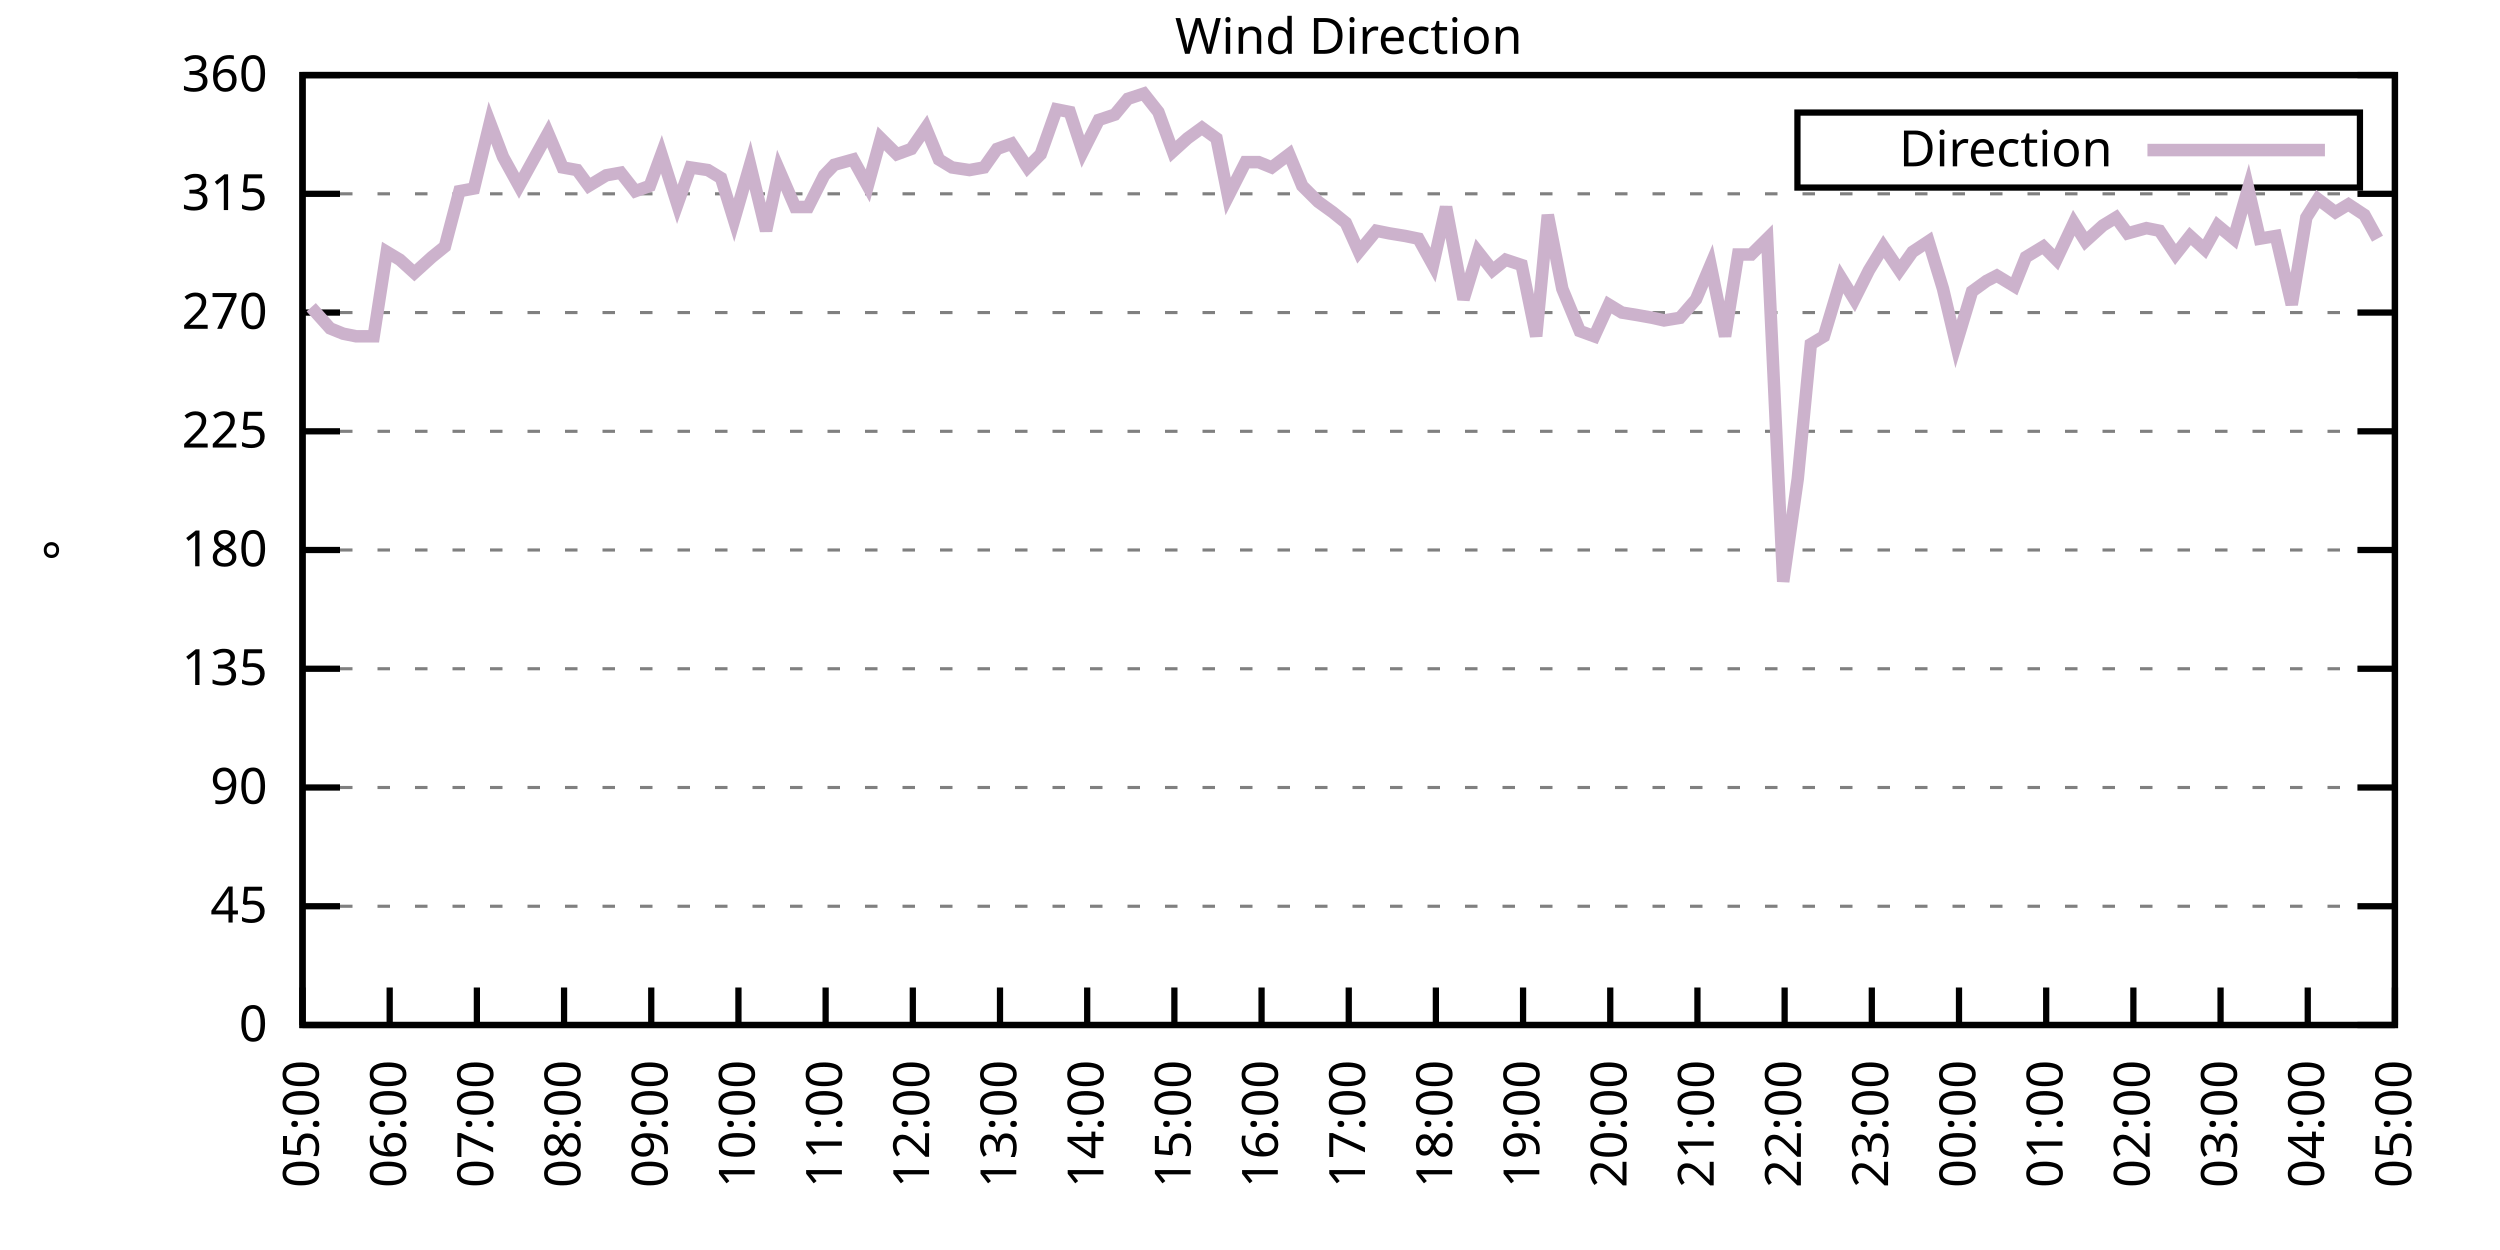
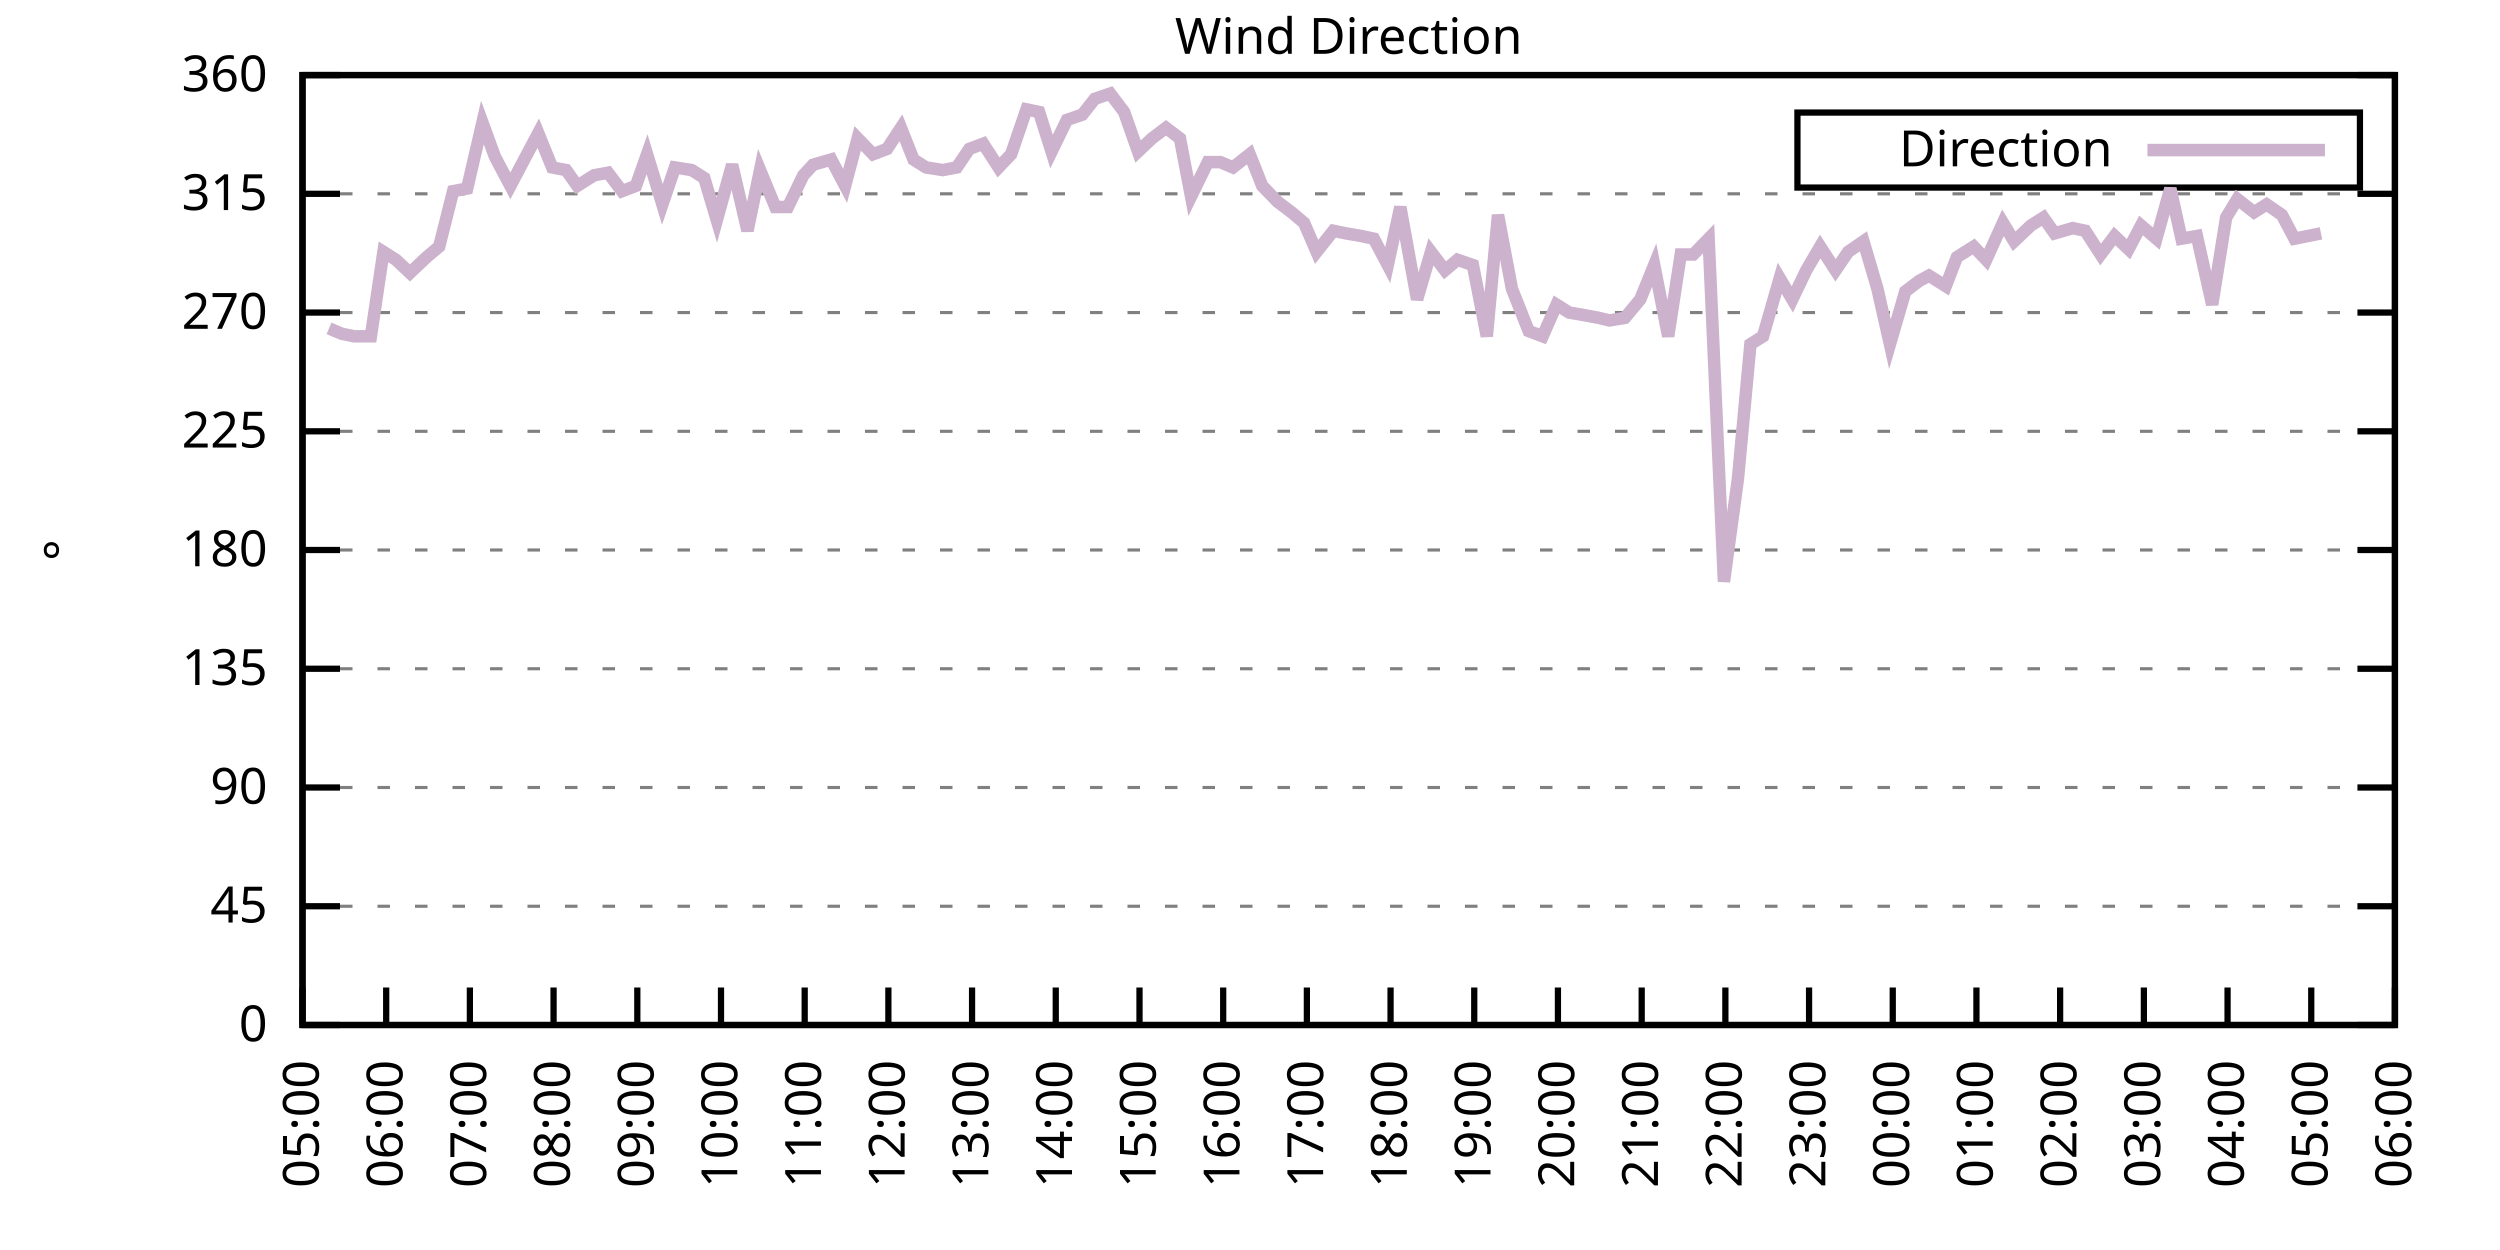
<svg xmlns="http://www.w3.org/2000/svg" xmlns:xlink="http://www.w3.org/1999/xlink" width="400" height="200" viewBox="0 0 400 200">
  <g id="gnuplot_canvas">
    <rect x="0" y="0" width="400" height="200" fill="none" />
    <defs>
      <circle id="gpDot" r="0.5" stroke-width="0.5" stroke="currentColor" />
      <path id="gpPt0" stroke-width="0.333" stroke="currentColor" d="M-1,0 h2 M0,-1 v2" />
      <path id="gpPt1" stroke-width="0.333" stroke="currentColor" d="M-1,-1 L1,1 M1,-1 L-1,1" />
      <path id="gpPt2" stroke-width="0.333" stroke="currentColor" d="M-1,0 L1,0 M0,-1 L0,1 M-1,-1 L1,1 M-1,1 L1,-1" />
      <rect id="gpPt3" stroke-width="0.333" stroke="currentColor" x="-1" y="-1" width="2" height="2" />
      <rect id="gpPt4" stroke-width="0.333" stroke="currentColor" fill="currentColor" x="-1" y="-1" width="2" height="2" />
      <circle id="gpPt5" stroke-width="0.333" stroke="currentColor" cx="0" cy="0" r="1" />
      <use xlink:href="#gpPt5" id="gpPt6" fill="currentColor" stroke="none" />
      <path id="gpPt7" stroke-width="0.333" stroke="currentColor" d="M0,-1.33 L-1.33,0.67 L1.33,0.67 z" />
      <use xlink:href="#gpPt7" id="gpPt8" fill="currentColor" stroke="none" />
      <use xlink:href="#gpPt7" id="gpPt9" stroke="currentColor" transform="rotate(180)" />
      <use xlink:href="#gpPt9" id="gpPt10" fill="currentColor" stroke="none" />
      <use xlink:href="#gpPt3" id="gpPt11" stroke="currentColor" transform="rotate(45)" />
      <use xlink:href="#gpPt11" id="gpPt12" fill="currentColor" stroke="none" />
      <path id="gpPt13" stroke-width="0.333" stroke="currentColor" d="M0,1.330 L1.265,0.411 L0.782,-1.067 L-0.782,-1.076 L-1.265,0.411 z" />
      <use xlink:href="#gpPt13" id="gpPt14" fill="currentColor" stroke="none" />
      <filter id="textbox" filterUnits="objectBoundingBox" x="0" y="0" height="1" width="1">
        <feFlood flood-color="white" flood-opacity="1" result="bgnd" />
        <feComposite in="SourceGraphic" in2="bgnd" operator="atop" />
      </filter>
      <filter id="greybox" filterUnits="objectBoundingBox" x="0" y="0" height="1" width="1">
        <feFlood flood-color="lightgrey" flood-opacity="1" result="grey" />
        <feComposite in="SourceGraphic" in2="grey" operator="atop" />
      </filter>
    </defs>
    <g fill="none" color="white" stroke="currentColor" stroke-width="1.00" stroke-linecap="butt" stroke-linejoin="miter">
</g>
    <g fill="none" color="black" stroke="currentColor" stroke-width="1.00" stroke-linecap="butt" stroke-linejoin="miter">
      <g stroke="none" shape-rendering="crispEdges">
        <polygon fill="rgb(255, 255, 255)" points="48.40,164.00 383.18,164.00 383.18,12.02 48.40,12.02 " />
      </g>
    </g>
    <g fill="none" color="black" stroke="currentColor" stroke-width="1.00" stroke-linecap="butt" stroke-linejoin="miter">
</g>
    <g fill="none" color="black" stroke="black" stroke-width="0.50" stroke-linecap="butt" stroke-linejoin="miter">
</g>
    <g fill="none" color="gray" stroke="currentColor" stroke-width="0.50" stroke-linecap="butt" stroke-linejoin="miter">
      <path stroke="gray" stroke-dasharray="2,4" class="gridline" d="M48.40,164.00 L383.19,164.00  " />
    </g>
    <g fill="none" color="gray" stroke="gray" stroke-width="1.00" stroke-linecap="butt" stroke-linejoin="miter">
</g>
    <g fill="none" color="black" stroke="currentColor" stroke-width="1.00" stroke-linecap="butt" stroke-linejoin="miter">
      <path stroke="black" d="M48.40,164.00 L54.40,164.00 M383.19,164.00 L377.19,164.00  " />
      <g transform="translate(42.80,166.60)" stroke="none" fill="black" font-family="Sans" font-size="8.00" text-anchor="end">
        <text>
          <tspan font-family="Sans"> 0</tspan>
        </text>
      </g>
    </g>
    <g fill="none" color="black" stroke="currentColor" stroke-width="1.00" stroke-linecap="butt" stroke-linejoin="miter">
</g>
    <g fill="none" color="black" stroke="black" stroke-width="0.50" stroke-linecap="butt" stroke-linejoin="miter">
</g>
    <g fill="none" color="gray" stroke="currentColor" stroke-width="0.50" stroke-linecap="butt" stroke-linejoin="miter">
      <path stroke="gray" stroke-dasharray="2,4" class="gridline" d="M48.40,145.00 L383.19,145.00  " />
    </g>
    <g fill="none" color="gray" stroke="gray" stroke-width="1.00" stroke-linecap="butt" stroke-linejoin="miter">
</g>
    <g fill="none" color="black" stroke="currentColor" stroke-width="1.00" stroke-linecap="butt" stroke-linejoin="miter">
      <path stroke="black" d="M48.40,145.00 L54.40,145.00 M383.19,145.00 L377.19,145.00  " />
      <g transform="translate(42.80,147.60)" stroke="none" fill="black" font-family="Sans" font-size="8.00" text-anchor="end">
        <text>
          <tspan font-family="Sans"> 45</tspan>
        </text>
      </g>
    </g>
    <g fill="none" color="black" stroke="currentColor" stroke-width="1.00" stroke-linecap="butt" stroke-linejoin="miter">
</g>
    <g fill="none" color="black" stroke="black" stroke-width="0.50" stroke-linecap="butt" stroke-linejoin="miter">
</g>
    <g fill="none" color="gray" stroke="currentColor" stroke-width="0.50" stroke-linecap="butt" stroke-linejoin="miter">
      <path stroke="gray" stroke-dasharray="2,4" class="gridline" d="M48.40,126.00 L383.19,126.00  " />
    </g>
    <g fill="none" color="gray" stroke="gray" stroke-width="1.00" stroke-linecap="butt" stroke-linejoin="miter">
</g>
    <g fill="none" color="black" stroke="currentColor" stroke-width="1.00" stroke-linecap="butt" stroke-linejoin="miter">
      <path stroke="black" d="M48.40,126.00 L54.40,126.00 M383.19,126.00 L377.19,126.00  " />
      <g transform="translate(42.80,128.60)" stroke="none" fill="black" font-family="Sans" font-size="8.00" text-anchor="end">
        <text>
          <tspan font-family="Sans"> 90</tspan>
        </text>
      </g>
    </g>
    <g fill="none" color="black" stroke="currentColor" stroke-width="1.00" stroke-linecap="butt" stroke-linejoin="miter">
</g>
    <g fill="none" color="black" stroke="black" stroke-width="0.50" stroke-linecap="butt" stroke-linejoin="miter">
</g>
    <g fill="none" color="gray" stroke="currentColor" stroke-width="0.50" stroke-linecap="butt" stroke-linejoin="miter">
      <path stroke="gray" stroke-dasharray="2,4" class="gridline" d="M48.40,107.00 L383.19,107.00  " />
    </g>
    <g fill="none" color="gray" stroke="gray" stroke-width="1.00" stroke-linecap="butt" stroke-linejoin="miter">
</g>
    <g fill="none" color="black" stroke="currentColor" stroke-width="1.00" stroke-linecap="butt" stroke-linejoin="miter">
      <path stroke="black" d="M48.40,107.00 L54.40,107.00 M383.19,107.00 L377.19,107.00  " />
      <g transform="translate(42.80,109.60)" stroke="none" fill="black" font-family="Sans" font-size="8.00" text-anchor="end">
        <text>
          <tspan font-family="Sans"> 135</tspan>
        </text>
      </g>
    </g>
    <g fill="none" color="black" stroke="currentColor" stroke-width="1.00" stroke-linecap="butt" stroke-linejoin="miter">
</g>
    <g fill="none" color="black" stroke="black" stroke-width="0.50" stroke-linecap="butt" stroke-linejoin="miter">
</g>
    <g fill="none" color="gray" stroke="currentColor" stroke-width="0.50" stroke-linecap="butt" stroke-linejoin="miter">
      <path stroke="gray" stroke-dasharray="2,4" class="gridline" d="M48.40,88.00 L383.19,88.00  " />
    </g>
    <g fill="none" color="gray" stroke="gray" stroke-width="1.00" stroke-linecap="butt" stroke-linejoin="miter">
</g>
    <g fill="none" color="black" stroke="currentColor" stroke-width="1.00" stroke-linecap="butt" stroke-linejoin="miter">
      <path stroke="black" d="M48.40,88.00 L54.40,88.00 M383.19,88.00 L377.19,88.00  " />
      <g transform="translate(42.80,90.60)" stroke="none" fill="black" font-family="Sans" font-size="8.00" text-anchor="end">
        <text>
          <tspan font-family="Sans"> 180</tspan>
        </text>
      </g>
    </g>
    <g fill="none" color="black" stroke="currentColor" stroke-width="1.00" stroke-linecap="butt" stroke-linejoin="miter">
</g>
    <g fill="none" color="black" stroke="black" stroke-width="0.50" stroke-linecap="butt" stroke-linejoin="miter">
</g>
    <g fill="none" color="gray" stroke="currentColor" stroke-width="0.50" stroke-linecap="butt" stroke-linejoin="miter">
      <path stroke="gray" stroke-dasharray="2,4" class="gridline" d="M48.40,69.01 L383.19,69.01  " />
    </g>
    <g fill="none" color="gray" stroke="gray" stroke-width="1.00" stroke-linecap="butt" stroke-linejoin="miter">
</g>
    <g fill="none" color="black" stroke="currentColor" stroke-width="1.00" stroke-linecap="butt" stroke-linejoin="miter">
      <path stroke="black" d="M48.40,69.01 L54.40,69.01 M383.19,69.01 L377.19,69.01  " />
      <g transform="translate(42.80,71.61)" stroke="none" fill="black" font-family="Sans" font-size="8.00" text-anchor="end">
        <text>
          <tspan font-family="Sans"> 225</tspan>
        </text>
      </g>
    </g>
    <g fill="none" color="black" stroke="currentColor" stroke-width="1.00" stroke-linecap="butt" stroke-linejoin="miter">
</g>
    <g fill="none" color="black" stroke="black" stroke-width="0.50" stroke-linecap="butt" stroke-linejoin="miter">
</g>
    <g fill="none" color="gray" stroke="currentColor" stroke-width="0.50" stroke-linecap="butt" stroke-linejoin="miter">
      <path stroke="gray" stroke-dasharray="2,4" class="gridline" d="M48.40,50.01 L383.19,50.01  " />
    </g>
    <g fill="none" color="gray" stroke="gray" stroke-width="1.00" stroke-linecap="butt" stroke-linejoin="miter">
</g>
    <g fill="none" color="black" stroke="currentColor" stroke-width="1.00" stroke-linecap="butt" stroke-linejoin="miter">
      <path stroke="black" d="M48.40,50.01 L54.40,50.01 M383.19,50.01 L377.19,50.01  " />
      <g transform="translate(42.80,52.61)" stroke="none" fill="black" font-family="Sans" font-size="8.00" text-anchor="end">
        <text>
          <tspan font-family="Sans"> 270</tspan>
        </text>
      </g>
    </g>
    <g fill="none" color="black" stroke="currentColor" stroke-width="1.00" stroke-linecap="butt" stroke-linejoin="miter">
</g>
    <g fill="none" color="black" stroke="black" stroke-width="0.50" stroke-linecap="butt" stroke-linejoin="miter">
</g>
    <g fill="none" color="gray" stroke="currentColor" stroke-width="0.50" stroke-linecap="butt" stroke-linejoin="miter">
      <path stroke="gray" stroke-dasharray="2,4" class="gridline" d="M48.40,31.01 L383.19,31.01  " />
    </g>
    <g fill="none" color="gray" stroke="gray" stroke-width="1.00" stroke-linecap="butt" stroke-linejoin="miter">
</g>
    <g fill="none" color="black" stroke="currentColor" stroke-width="1.00" stroke-linecap="butt" stroke-linejoin="miter">
      <path stroke="black" d="M48.40,31.01 L54.40,31.01 M383.19,31.01 L377.19,31.01  " />
      <g transform="translate(42.80,33.61)" stroke="none" fill="black" font-family="Sans" font-size="8.00" text-anchor="end">
        <text>
          <tspan font-family="Sans"> 315</tspan>
        </text>
      </g>
    </g>
    <g fill="none" color="black" stroke="currentColor" stroke-width="1.00" stroke-linecap="butt" stroke-linejoin="miter">
</g>
    <g fill="none" color="black" stroke="black" stroke-width="0.50" stroke-linecap="butt" stroke-linejoin="miter">
</g>
    <g fill="none" color="gray" stroke="currentColor" stroke-width="0.50" stroke-linecap="butt" stroke-linejoin="miter">
      <path stroke="gray" stroke-dasharray="2,4" class="gridline" d="M48.40,12.01 L383.19,12.01  " />
    </g>
    <g fill="none" color="gray" stroke="gray" stroke-width="1.00" stroke-linecap="butt" stroke-linejoin="miter">
</g>
    <g fill="none" color="black" stroke="currentColor" stroke-width="1.00" stroke-linecap="butt" stroke-linejoin="miter">
      <path stroke="black" d="M48.40,12.01 L54.40,12.01 M383.19,12.01 L377.19,12.01  " />
      <g transform="translate(42.80,14.61)" stroke="none" fill="black" font-family="Sans" font-size="8.00" text-anchor="end">
        <text>
          <tspan font-family="Sans"> 360</tspan>
        </text>
      </g>
    </g>
    <g fill="none" color="black" stroke="currentColor" stroke-width="1.00" stroke-linecap="butt" stroke-linejoin="miter">
      <path stroke="black" d="M48.40,164.00 L48.40,158.00  " />
      <g transform="translate(51.00,169.60) rotate(270.00)" stroke="none" fill="black" font-family="Sans" font-size="8.00" text-anchor="end">
        <text>
          <tspan font-family="Sans">05:00</tspan>
        </text>
      </g>
    </g>
    <g fill="none" color="black" stroke="currentColor" stroke-width="1.00" stroke-linecap="butt" stroke-linejoin="miter">
-       <path stroke="black" d="M62.35,164.00 L62.35,158.00  " />
-       <g transform="translate(64.95,169.60) rotate(270.00)" stroke="none" fill="black" font-family="Sans" font-size="8.00" text-anchor="end">
+       <path stroke="black" d="M61.79,164.00 L61.79,158.00  " />
+       <g transform="translate(64.39,169.60) rotate(270.00)" stroke="none" fill="black" font-family="Sans" font-size="8.00" text-anchor="end">
        <text>
          <tspan font-family="Sans">06:00</tspan>
        </text>
      </g>
    </g>
    <g fill="none" color="black" stroke="currentColor" stroke-width="1.00" stroke-linecap="butt" stroke-linejoin="miter">
-       <path stroke="black" d="M76.30,164.00 L76.30,158.00  " />
-       <g transform="translate(78.90,169.60) rotate(270.00)" stroke="none" fill="black" font-family="Sans" font-size="8.00" text-anchor="end">
+       <path stroke="black" d="M75.18,164.00 L75.18,158.00  " />
+       <g transform="translate(77.78,169.60) rotate(270.00)" stroke="none" fill="black" font-family="Sans" font-size="8.00" text-anchor="end">
        <text>
          <tspan font-family="Sans">07:00</tspan>
        </text>
      </g>
    </g>
    <g fill="none" color="black" stroke="currentColor" stroke-width="1.00" stroke-linecap="butt" stroke-linejoin="miter">
-       <path stroke="black" d="M90.25,164.00 L90.25,158.00  " />
-       <g transform="translate(92.85,169.60) rotate(270.00)" stroke="none" fill="black" font-family="Sans" font-size="8.00" text-anchor="end">
+       <path stroke="black" d="M88.57,164.00 L88.57,158.00  " />
+       <g transform="translate(91.17,169.60) rotate(270.00)" stroke="none" fill="black" font-family="Sans" font-size="8.00" text-anchor="end">
        <text>
          <tspan font-family="Sans">08:00</tspan>
        </text>
      </g>
    </g>
    <g fill="none" color="black" stroke="currentColor" stroke-width="1.00" stroke-linecap="butt" stroke-linejoin="miter">
-       <path stroke="black" d="M104.20,164.00 L104.20,158.00  " />
-       <g transform="translate(106.80,169.60) rotate(270.00)" stroke="none" fill="black" font-family="Sans" font-size="8.00" text-anchor="end">
+       <path stroke="black" d="M101.97,164.00 L101.97,158.00  " />
+       <g transform="translate(104.57,169.60) rotate(270.00)" stroke="none" fill="black" font-family="Sans" font-size="8.00" text-anchor="end">
        <text>
          <tspan font-family="Sans">09:00</tspan>
        </text>
      </g>
    </g>
    <g fill="none" color="black" stroke="currentColor" stroke-width="1.00" stroke-linecap="butt" stroke-linejoin="miter">
-       <path stroke="black" d="M118.15,164.00 L118.15,158.00  " />
-       <g transform="translate(120.75,169.60) rotate(270.00)" stroke="none" fill="black" font-family="Sans" font-size="8.00" text-anchor="end">
+       <path stroke="black" d="M115.36,164.00 L115.36,158.00  " />
+       <g transform="translate(117.96,169.60) rotate(270.00)" stroke="none" fill="black" font-family="Sans" font-size="8.00" text-anchor="end">
        <text>
          <tspan font-family="Sans">10:00</tspan>
        </text>
      </g>
    </g>
    <g fill="none" color="black" stroke="currentColor" stroke-width="1.00" stroke-linecap="butt" stroke-linejoin="miter">
-       <path stroke="black" d="M132.10,164.00 L132.10,158.00  " />
-       <g transform="translate(134.70,169.60) rotate(270.00)" stroke="none" fill="black" font-family="Sans" font-size="8.00" text-anchor="end">
+       <path stroke="black" d="M128.75,164.00 L128.75,158.00  " />
+       <g transform="translate(131.35,169.60) rotate(270.00)" stroke="none" fill="black" font-family="Sans" font-size="8.00" text-anchor="end">
        <text>
          <tspan font-family="Sans">11:00</tspan>
        </text>
      </g>
    </g>
    <g fill="none" color="black" stroke="currentColor" stroke-width="1.00" stroke-linecap="butt" stroke-linejoin="miter">
-       <path stroke="black" d="M146.05,164.00 L146.05,158.00  " />
-       <g transform="translate(148.65,169.60) rotate(270.00)" stroke="none" fill="black" font-family="Sans" font-size="8.00" text-anchor="end">
+       <path stroke="black" d="M142.14,164.00 L142.14,158.00  " />
+       <g transform="translate(144.74,169.60) rotate(270.00)" stroke="none" fill="black" font-family="Sans" font-size="8.00" text-anchor="end">
        <text>
          <tspan font-family="Sans">12:00</tspan>
        </text>
      </g>
    </g>
    <g fill="none" color="black" stroke="currentColor" stroke-width="1.00" stroke-linecap="butt" stroke-linejoin="miter">
-       <path stroke="black" d="M160.00,164.00 L160.00,158.00  " />
-       <g transform="translate(162.60,169.60) rotate(270.00)" stroke="none" fill="black" font-family="Sans" font-size="8.00" text-anchor="end">
+       <path stroke="black" d="M155.53,164.00 L155.53,158.00  " />
+       <g transform="translate(158.13,169.60) rotate(270.00)" stroke="none" fill="black" font-family="Sans" font-size="8.00" text-anchor="end">
        <text>
          <tspan font-family="Sans">13:00</tspan>
        </text>
      </g>
    </g>
    <g fill="none" color="black" stroke="currentColor" stroke-width="1.00" stroke-linecap="butt" stroke-linejoin="miter">
-       <path stroke="black" d="M173.95,164.00 L173.95,158.00  " />
-       <g transform="translate(176.55,169.60) rotate(270.00)" stroke="none" fill="black" font-family="Sans" font-size="8.00" text-anchor="end">
+       <path stroke="black" d="M168.92,164.00 L168.92,158.00  " />
+       <g transform="translate(171.52,169.60) rotate(270.00)" stroke="none" fill="black" font-family="Sans" font-size="8.00" text-anchor="end">
        <text>
          <tspan font-family="Sans">14:00</tspan>
        </text>
      </g>
    </g>
    <g fill="none" color="black" stroke="currentColor" stroke-width="1.00" stroke-linecap="butt" stroke-linejoin="miter">
-       <path stroke="black" d="M187.90,164.00 L187.90,158.00  " />
-       <g transform="translate(190.50,169.60) rotate(270.00)" stroke="none" fill="black" font-family="Sans" font-size="8.00" text-anchor="end">
+       <path stroke="black" d="M182.32,164.00 L182.32,158.00  " />
+       <g transform="translate(184.92,169.60) rotate(270.00)" stroke="none" fill="black" font-family="Sans" font-size="8.00" text-anchor="end">
        <text>
          <tspan font-family="Sans">15:00</tspan>
        </text>
      </g>
    </g>
    <g fill="none" color="black" stroke="currentColor" stroke-width="1.00" stroke-linecap="butt" stroke-linejoin="miter">
-       <path stroke="black" d="M201.85,164.00 L201.85,158.00  " />
-       <g transform="translate(204.45,169.60) rotate(270.00)" stroke="none" fill="black" font-family="Sans" font-size="8.00" text-anchor="end">
+       <path stroke="black" d="M195.71,164.00 L195.71,158.00  " />
+       <g transform="translate(198.31,169.60) rotate(270.00)" stroke="none" fill="black" font-family="Sans" font-size="8.00" text-anchor="end">
        <text>
          <tspan font-family="Sans">16:00</tspan>
        </text>
      </g>
    </g>
    <g fill="none" color="black" stroke="currentColor" stroke-width="1.00" stroke-linecap="butt" stroke-linejoin="miter">
-       <path stroke="black" d="M215.80,164.00 L215.80,158.00  " />
-       <g transform="translate(218.40,169.60) rotate(270.00)" stroke="none" fill="black" font-family="Sans" font-size="8.00" text-anchor="end">
+       <path stroke="black" d="M209.10,164.00 L209.10,158.00  " />
+       <g transform="translate(211.70,169.60) rotate(270.00)" stroke="none" fill="black" font-family="Sans" font-size="8.00" text-anchor="end">
        <text>
          <tspan font-family="Sans">17:00</tspan>
        </text>
      </g>
    </g>
    <g fill="none" color="black" stroke="currentColor" stroke-width="1.00" stroke-linecap="butt" stroke-linejoin="miter">
-       <path stroke="black" d="M229.74,164.00 L229.74,158.00  " />
-       <g transform="translate(232.34,169.60) rotate(270.00)" stroke="none" fill="black" font-family="Sans" font-size="8.00" text-anchor="end">
+       <path stroke="black" d="M222.49,164.00 L222.49,158.00  " />
+       <g transform="translate(225.09,169.60) rotate(270.00)" stroke="none" fill="black" font-family="Sans" font-size="8.00" text-anchor="end">
        <text>
          <tspan font-family="Sans">18:00</tspan>
        </text>
      </g>
    </g>
    <g fill="none" color="black" stroke="currentColor" stroke-width="1.00" stroke-linecap="butt" stroke-linejoin="miter">
-       <path stroke="black" d="M243.69,164.00 L243.69,158.00  " />
-       <g transform="translate(246.29,169.60) rotate(270.00)" stroke="none" fill="black" font-family="Sans" font-size="8.00" text-anchor="end">
+       <path stroke="black" d="M235.88,164.00 L235.88,158.00  " />
+       <g transform="translate(238.48,169.60) rotate(270.00)" stroke="none" fill="black" font-family="Sans" font-size="8.00" text-anchor="end">
        <text>
          <tspan font-family="Sans">19:00</tspan>
        </text>
      </g>
    </g>
    <g fill="none" color="black" stroke="currentColor" stroke-width="1.00" stroke-linecap="butt" stroke-linejoin="miter">
-       <path stroke="black" d="M257.64,164.00 L257.64,158.00  " />
-       <g transform="translate(260.24,169.60) rotate(270.00)" stroke="none" fill="black" font-family="Sans" font-size="8.00" text-anchor="end">
+       <path stroke="black" d="M249.27,164.00 L249.27,158.00  " />
+       <g transform="translate(251.87,169.60) rotate(270.00)" stroke="none" fill="black" font-family="Sans" font-size="8.00" text-anchor="end">
        <text>
          <tspan font-family="Sans">20:00</tspan>
        </text>
      </g>
    </g>
    <g fill="none" color="black" stroke="currentColor" stroke-width="1.00" stroke-linecap="butt" stroke-linejoin="miter">
-       <path stroke="black" d="M271.59,164.00 L271.59,158.00  " />
-       <g transform="translate(274.19,169.60) rotate(270.00)" stroke="none" fill="black" font-family="Sans" font-size="8.00" text-anchor="end">
+       <path stroke="black" d="M262.67,164.00 L262.67,158.00  " />
+       <g transform="translate(265.27,169.60) rotate(270.00)" stroke="none" fill="black" font-family="Sans" font-size="8.00" text-anchor="end">
        <text>
          <tspan font-family="Sans">21:00</tspan>
        </text>
      </g>
    </g>
    <g fill="none" color="black" stroke="currentColor" stroke-width="1.00" stroke-linecap="butt" stroke-linejoin="miter">
-       <path stroke="black" d="M285.54,164.00 L285.54,158.00  " />
-       <g transform="translate(288.14,169.60) rotate(270.00)" stroke="none" fill="black" font-family="Sans" font-size="8.00" text-anchor="end">
+       <path stroke="black" d="M276.06,164.00 L276.06,158.00  " />
+       <g transform="translate(278.66,169.60) rotate(270.00)" stroke="none" fill="black" font-family="Sans" font-size="8.00" text-anchor="end">
        <text>
          <tspan font-family="Sans">22:00</tspan>
        </text>
      </g>
    </g>
    <g fill="none" color="black" stroke="currentColor" stroke-width="1.00" stroke-linecap="butt" stroke-linejoin="miter">
-       <path stroke="black" d="M299.49,164.00 L299.49,158.00  " />
-       <g transform="translate(302.09,169.60) rotate(270.00)" stroke="none" fill="black" font-family="Sans" font-size="8.00" text-anchor="end">
+       <path stroke="black" d="M289.45,164.00 L289.45,158.00  " />
+       <g transform="translate(292.05,169.60) rotate(270.00)" stroke="none" fill="black" font-family="Sans" font-size="8.00" text-anchor="end">
        <text>
          <tspan font-family="Sans">23:00</tspan>
        </text>
      </g>
    </g>
    <g fill="none" color="black" stroke="currentColor" stroke-width="1.00" stroke-linecap="butt" stroke-linejoin="miter">
-       <path stroke="black" d="M313.44,164.00 L313.44,158.00  " />
-       <g transform="translate(316.04,169.60) rotate(270.00)" stroke="none" fill="black" font-family="Sans" font-size="8.00" text-anchor="end">
+       <path stroke="black" d="M302.84,164.00 L302.84,158.00  " />
+       <g transform="translate(305.44,169.60) rotate(270.00)" stroke="none" fill="black" font-family="Sans" font-size="8.00" text-anchor="end">
        <text>
          <tspan font-family="Sans">00:00</tspan>
        </text>
      </g>
    </g>
    <g fill="none" color="black" stroke="currentColor" stroke-width="1.00" stroke-linecap="butt" stroke-linejoin="miter">
-       <path stroke="black" d="M327.39,164.00 L327.39,158.00  " />
-       <g transform="translate(329.99,169.60) rotate(270.00)" stroke="none" fill="black" font-family="Sans" font-size="8.00" text-anchor="end">
+       <path stroke="black" d="M316.23,164.00 L316.23,158.00  " />
+       <g transform="translate(318.83,169.60) rotate(270.00)" stroke="none" fill="black" font-family="Sans" font-size="8.00" text-anchor="end">
        <text>
          <tspan font-family="Sans">01:00</tspan>
        </text>
      </g>
    </g>
    <g fill="none" color="black" stroke="currentColor" stroke-width="1.00" stroke-linecap="butt" stroke-linejoin="miter">
-       <path stroke="black" d="M341.34,164.00 L341.34,158.00  " />
-       <g transform="translate(343.94,169.60) rotate(270.00)" stroke="none" fill="black" font-family="Sans" font-size="8.00" text-anchor="end">
+       <path stroke="black" d="M329.62,164.00 L329.62,158.00  " />
+       <g transform="translate(332.22,169.60) rotate(270.00)" stroke="none" fill="black" font-family="Sans" font-size="8.00" text-anchor="end">
        <text>
          <tspan font-family="Sans">02:00</tspan>
        </text>
      </g>
    </g>
    <g fill="none" color="black" stroke="currentColor" stroke-width="1.00" stroke-linecap="butt" stroke-linejoin="miter">
-       <path stroke="black" d="M355.29,164.00 L355.29,158.00  " />
-       <g transform="translate(357.89,169.60) rotate(270.00)" stroke="none" fill="black" font-family="Sans" font-size="8.00" text-anchor="end">
+       <path stroke="black" d="M343.02,164.00 L343.02,158.00  " />
+       <g transform="translate(345.62,169.60) rotate(270.00)" stroke="none" fill="black" font-family="Sans" font-size="8.00" text-anchor="end">
        <text>
          <tspan font-family="Sans">03:00</tspan>
        </text>
      </g>
    </g>
    <g fill="none" color="black" stroke="currentColor" stroke-width="1.00" stroke-linecap="butt" stroke-linejoin="miter">
-       <path stroke="black" d="M369.24,164.00 L369.24,158.00  " />
-       <g transform="translate(371.84,169.60) rotate(270.00)" stroke="none" fill="black" font-family="Sans" font-size="8.00" text-anchor="end">
+       <path stroke="black" d="M356.41,164.00 L356.41,158.00  " />
+       <g transform="translate(359.01,169.60) rotate(270.00)" stroke="none" fill="black" font-family="Sans" font-size="8.00" text-anchor="end">
        <text>
          <tspan font-family="Sans">04:00</tspan>
+         </text>
+       </g>
+     </g>
+     <g fill="none" color="black" stroke="currentColor" stroke-width="1.00" stroke-linecap="butt" stroke-linejoin="miter">
+       <path stroke="black" d="M369.80,164.00 L369.80,158.00  " />
+       <g transform="translate(372.40,169.60) rotate(270.00)" stroke="none" fill="black" font-family="Sans" font-size="8.00" text-anchor="end">
+         <text>
+           <tspan font-family="Sans">05:00</tspan>
        </text>
      </g>
    </g>
    <g fill="none" color="black" stroke="currentColor" stroke-width="1.00" stroke-linecap="butt" stroke-linejoin="miter">
      <path stroke="black" d="M383.19,164.00 L383.19,158.00  " />
      <g transform="translate(385.79,169.60) rotate(270.00)" stroke="none" fill="black" font-family="Sans" font-size="8.00" text-anchor="end">
        <text>
-           <tspan font-family="Sans">05:00</tspan>
+           <tspan font-family="Sans">06:00</tspan>
        </text>
      </g>
    </g>
    <g fill="none" color="black" stroke="currentColor" stroke-width="1.00" stroke-linecap="butt" stroke-linejoin="miter">
</g>
    <g fill="none" color="black" stroke="currentColor" stroke-width="1.00" stroke-linecap="butt" stroke-linejoin="miter">
      <path stroke="black" d="M48.40,12.01 L48.40,164.00 L383.19,164.00 L383.19,12.01 L48.40,12.01 Z  " />
    </g>
    <g fill="none" color="black" stroke="currentColor" stroke-width="1.00" stroke-linecap="butt" stroke-linejoin="miter">
</g>
    <g fill="none" color="black" stroke="currentColor" stroke-width="1.00" stroke-linecap="butt" stroke-linejoin="miter">
      <path stroke="black" d="M287.59,30.01 L287.59,18.01 L377.59,18.01 L377.59,30.01 L287.59,30.01 Z  " />
    </g>
    <g id="Wind_direction_plot_1">
      <g fill="none" color="white" stroke="black" stroke-width="2.00" stroke-linecap="butt" stroke-linejoin="miter">
</g>
      <g fill="none" color="black" stroke="currentColor" stroke-width="2.00" stroke-linecap="butt" stroke-linejoin="miter">
        <g transform="translate(337.99,26.61)" stroke="none" fill="black" font-family="Sans" font-size="8.00" text-anchor="end">
          <text>
            <tspan font-family="Sans">Direction</tspan>
          </text>
        </g>
      </g>
      <g fill="none" color="black" stroke="currentColor" stroke-width="2.00" stroke-linecap="butt" stroke-linejoin="miter">
-         <path stroke="rgb(204, 178, 204)" d="M343.59,24.01 L371.99,24.01 M49.79,49.16 L52.82,52.54 L54.91,53.39 L57.00,53.81 L59.79,53.81 L61.88,40.30   L63.98,41.56 L66.30,43.67 L69.09,41.14 L71.18,39.45 L73.51,30.59 L75.83,30.16 L78.39,19.61 L80.48,25.10   L83.04,29.74 L85.13,25.94 L87.69,21.30 L90.02,26.79 L92.34,27.21 L94.20,29.74 L96.99,28.05 L99.32,27.63   L101.64,30.59 L103.97,29.74 L105.83,24.68 L108.38,32.70 L110.48,26.79 L113.27,27.21 L115.36,28.48 L117.45,35.23   L120.01,26.36 L122.57,36.92 L124.66,27.21 L127.22,33.12 L129.31,33.12 L131.87,28.05 L133.49,26.36 L136.51,25.52   L138.84,29.74 L140.93,22.14 L143.49,24.68 L145.81,23.83 L148.14,20.45 L150.23,25.52 L152.32,26.79 L155.11,27.21   L157.44,26.79 L159.53,23.83 L161.86,22.99 L164.41,26.79 L166.51,24.68 L169.06,17.50 L171.16,17.92 L173.25,24.25   L175.81,19.19 L178.36,18.34 L180.46,15.81 L183.01,14.97 L185.34,17.92 L187.66,24.25 L189.99,22.14 L192.31,20.45   L194.64,22.14 L196.50,31.43 L199.29,25.94 L201.38,25.94 L203.47,26.79 L206.26,24.68 L208.36,29.74 L210.91,32.28   L213.24,33.96 L215.33,35.65 L217.42,40.30 L220.21,36.92 L222.30,37.34 L224.86,37.76 L226.95,38.19 L229.28,42.41   L231.37,33.12 L234.16,47.90 L236.49,40.30 L238.81,43.25 L240.90,41.56 L243.46,42.41 L245.79,53.81 L247.65,34.39   L249.97,46.21 L252.76,52.96 L255.09,53.81 L257.41,48.74 L259.50,50.01 L262.06,50.43 L264.39,50.85 L266.25,51.27   L268.80,50.85 L271.36,47.90 L273.69,42.41 L276.01,53.81 L278.10,40.72 L280.20,40.72 L282.75,38.19 L285.31,93.07   L287.64,76.61 L289.73,55.07 L291.82,53.81 L294.61,44.52 L296.70,47.90 L299.03,43.25 L301.35,39.45 L303.91,43.25   L306.00,40.30 L308.56,38.61 L310.88,46.21 L312.98,55.07 L315.53,46.63 L317.86,44.94 L319.49,44.10 L322.28,45.79   L324.14,41.14 L326.93,39.45 L329.02,41.56 L331.81,35.65 L333.67,38.61 L336.46,36.08 L338.55,34.81 L340.41,37.34   L343.43,36.50 L345.53,36.92 L348.08,40.72 L350.41,37.76 L352.73,39.87 L354.83,36.08 L357.38,38.19 L359.71,30.16   L361.57,38.19 L364.13,37.76 L366.68,48.74 L369.01,34.81 L370.87,31.85 L373.66,33.96 L375.75,32.70 L378.31,34.39   L380.40,38.19  " />
+         <path stroke="rgb(204, 178, 204)" d="M343.59,24.01 L371.99,24.01 M52.64,52.54 L54.65,53.39 L56.66,53.81 L59.34,53.81 L61.35,40.30 L63.35,41.56   L65.59,43.67 L68.26,41.14 L70.27,39.45 L72.50,30.59 L74.74,30.16 L77.19,19.61 L79.20,25.10 L81.66,29.74   L83.66,25.94 L86.12,21.30 L88.35,26.79 L90.58,27.21 L92.37,29.74 L95.05,28.05 L97.28,27.63 L99.51,30.59   L101.74,29.74 L103.53,24.68 L105.98,32.70 L107.99,26.79 L110.67,27.21 L112.68,28.48 L114.69,35.23 L117.14,26.36   L119.60,36.92 L121.61,27.21 L124.06,33.12 L126.07,33.12 L128.53,28.05 L130.09,26.36 L132.99,25.52 L135.22,29.74   L137.23,22.14 L139.69,24.68 L141.92,23.83 L144.15,20.45 L146.16,25.52 L148.17,26.79 L150.85,27.21 L153.08,26.79   L155.09,23.83 L157.32,22.99 L159.77,26.79 L161.78,24.68 L164.24,17.50 L166.25,17.92 L168.25,24.25 L170.71,19.19   L173.17,18.34 L175.17,15.81 L177.63,14.97 L179.86,17.92 L182.09,24.25 L184.32,22.14 L186.56,20.45 L188.79,22.14   L190.57,31.43 L193.25,25.94 L195.26,25.94 L197.27,26.79 L199.95,24.68 L201.96,29.74 L204.41,32.28 L206.64,33.96   L208.65,35.65 L210.66,40.30 L213.34,36.92 L215.35,37.34 L217.80,37.76 L219.81,38.19 L222.04,42.41 L224.05,33.12   L226.73,47.90 L228.96,40.30 L231.20,43.25 L233.20,41.56 L235.66,42.41 L237.89,53.81 L239.68,34.39 L241.91,46.21   L244.59,52.96 L246.82,53.81 L249.05,48.74 L251.06,50.01 L253.51,50.43 L255.75,50.85 L257.53,51.27 L259.99,50.85   L262.44,47.90 L264.67,42.41 L266.91,53.81 L268.92,40.72 L270.92,40.72 L273.38,38.19 L275.83,93.07 L278.07,76.61   L280.07,55.07 L282.08,53.81 L284.76,44.52 L286.77,47.90 L289.00,43.25 L291.23,39.45 L293.69,43.25 L295.70,40.30   L298.15,38.61 L300.39,46.21 L302.39,55.07 L304.85,46.63 L307.08,44.94 L308.64,44.10 L311.32,45.79 L313.11,41.14   L315.79,39.45 L317.79,41.56 L320.47,35.65 L322.26,38.61 L324.94,36.08 L326.95,34.81 L328.73,37.34 L331.63,36.50   L333.64,36.92 L336.10,40.72 L338.33,37.76 L340.56,39.87 L342.57,36.08 L345.02,38.19 L347.26,30.16 L349.04,38.19   L351.50,37.76 L353.95,48.74 L356.18,34.81 L357.97,31.85 L360.65,33.96 L362.66,32.70 L365.11,34.39 L367.12,38.19   L371.36,37.34  " />
      </g>
    </g>
    <g fill="none" color="black" stroke="currentColor" stroke-width="2.00" stroke-linecap="butt" stroke-linejoin="miter">
</g>
    <g fill="none" color="black" stroke="black" stroke-width="1.00" stroke-linecap="butt" stroke-linejoin="miter">
</g>
    <g fill="none" color="black" stroke="currentColor" stroke-width="1.00" stroke-linecap="butt" stroke-linejoin="miter">
      <path stroke="black" d="M48.40,12.01 L48.40,164.00 L383.19,164.00 L383.19,12.01 L48.40,12.01 Z  " />
      <g transform="translate(12.80,88.01) rotate(270.00)" stroke="none" fill="black" font-family="Sans" font-size="8.00" text-anchor="middle">
        <text>
          <tspan font-family="Sans">°</tspan>
        </text>
      </g>
    </g>
    <g fill="none" color="black" stroke="currentColor" stroke-width="1.00" stroke-linecap="butt" stroke-linejoin="miter">
</g>
    <g fill="none" color="black" stroke="currentColor" stroke-width="1.00" stroke-linecap="butt" stroke-linejoin="miter">
      <g transform="translate(215.79,8.61)" stroke="none" fill="black" font-family="Sans" font-size="8.00" text-anchor="middle">
        <text>
          <tspan font-family="Sans">Wind Direction</tspan>
        </text>
      </g>
    </g>
    <g fill="none" color="black" stroke="currentColor" stroke-width="1.00" stroke-linecap="butt" stroke-linejoin="miter">
</g>
  </g>
</svg>
